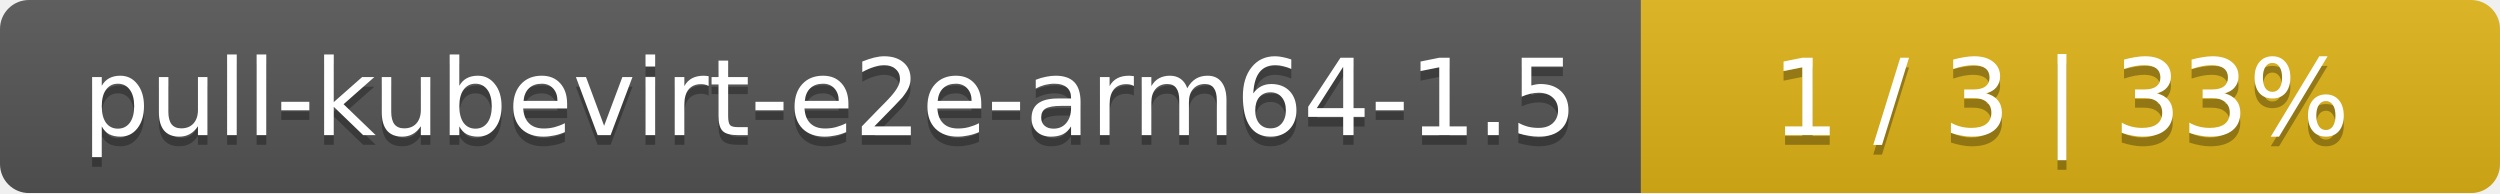
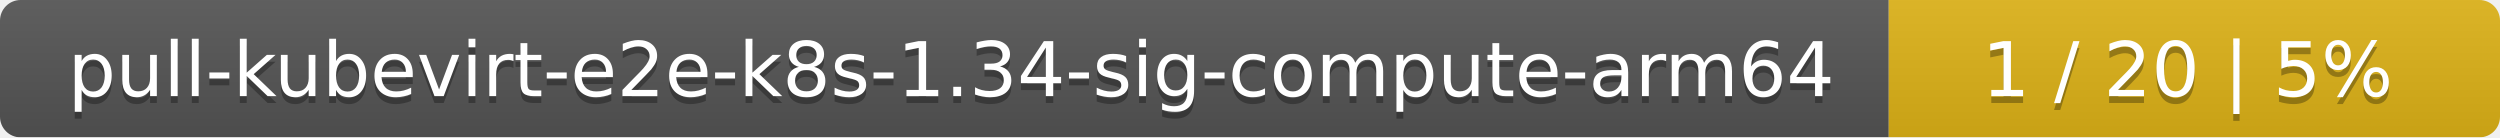
- <svg xmlns="http://www.w3.org/2000/svg" width="259" height="20">
+ <svg xmlns="http://www.w3.org/2000/svg" width="364" height="20">
  <linearGradient id="smooth" x2="0" y2="100%">
    <stop offset="0" stop-color="#bbb" stop-opacity=".1" />
    <stop offset="1" stop-opacity=".1" />
  </linearGradient>
  <mask id="round">
-     <rect width="259" height="20" rx="3" fill="#fff" />
+     <rect width="364" height="20" rx="3" fill="#fff" />
  </mask>
  <g mask="url(#round)">
-     <rect width="170" height="20" fill="#555" />
-     <rect x="170" width="89" height="20" fill="#dfb317" />
-     <rect width="259" height="20" fill="url(#smooth)" />
+     <rect width="275" height="20" fill="#555" />
+     <rect x="275" width="89" height="20" fill="#dfb317" />
+     <rect width="364" height="20" fill="url(#smooth)" />
  </g>
  <g fill="#fff" text-anchor="middle" font-family="DejaVu Sans,Verdana,Geneva,sans-serif" font-size="11">
-     <text x="86" y="15" fill="#010101" fill-opacity=".3">pull-kubevirt-e2e-arm64-1.5</text>
-     <text x="86" y="14">pull-kubevirt-e2e-arm64-1.5</text>
-     <text x="213.5" y="15" fill="#010101" fill-opacity=".3">1 / 3    |    33%</text>
-     <text x="213.5" y="14">1 / 3    |    33%</text>
+     <text x="138.5" y="15" fill="#010101" fill-opacity=".3">pull-kubevirt-e2e-k8s-1.34-sig-compute-arm64</text>
+     <text x="138.5" y="14">pull-kubevirt-e2e-k8s-1.34-sig-compute-arm64</text>
+     <text x="318.5" y="15" fill="#010101" fill-opacity=".3">1 / 20    |    5%</text>
+     <text x="318.5" y="14">1 / 20    |    5%</text>
  </g>
</svg>
